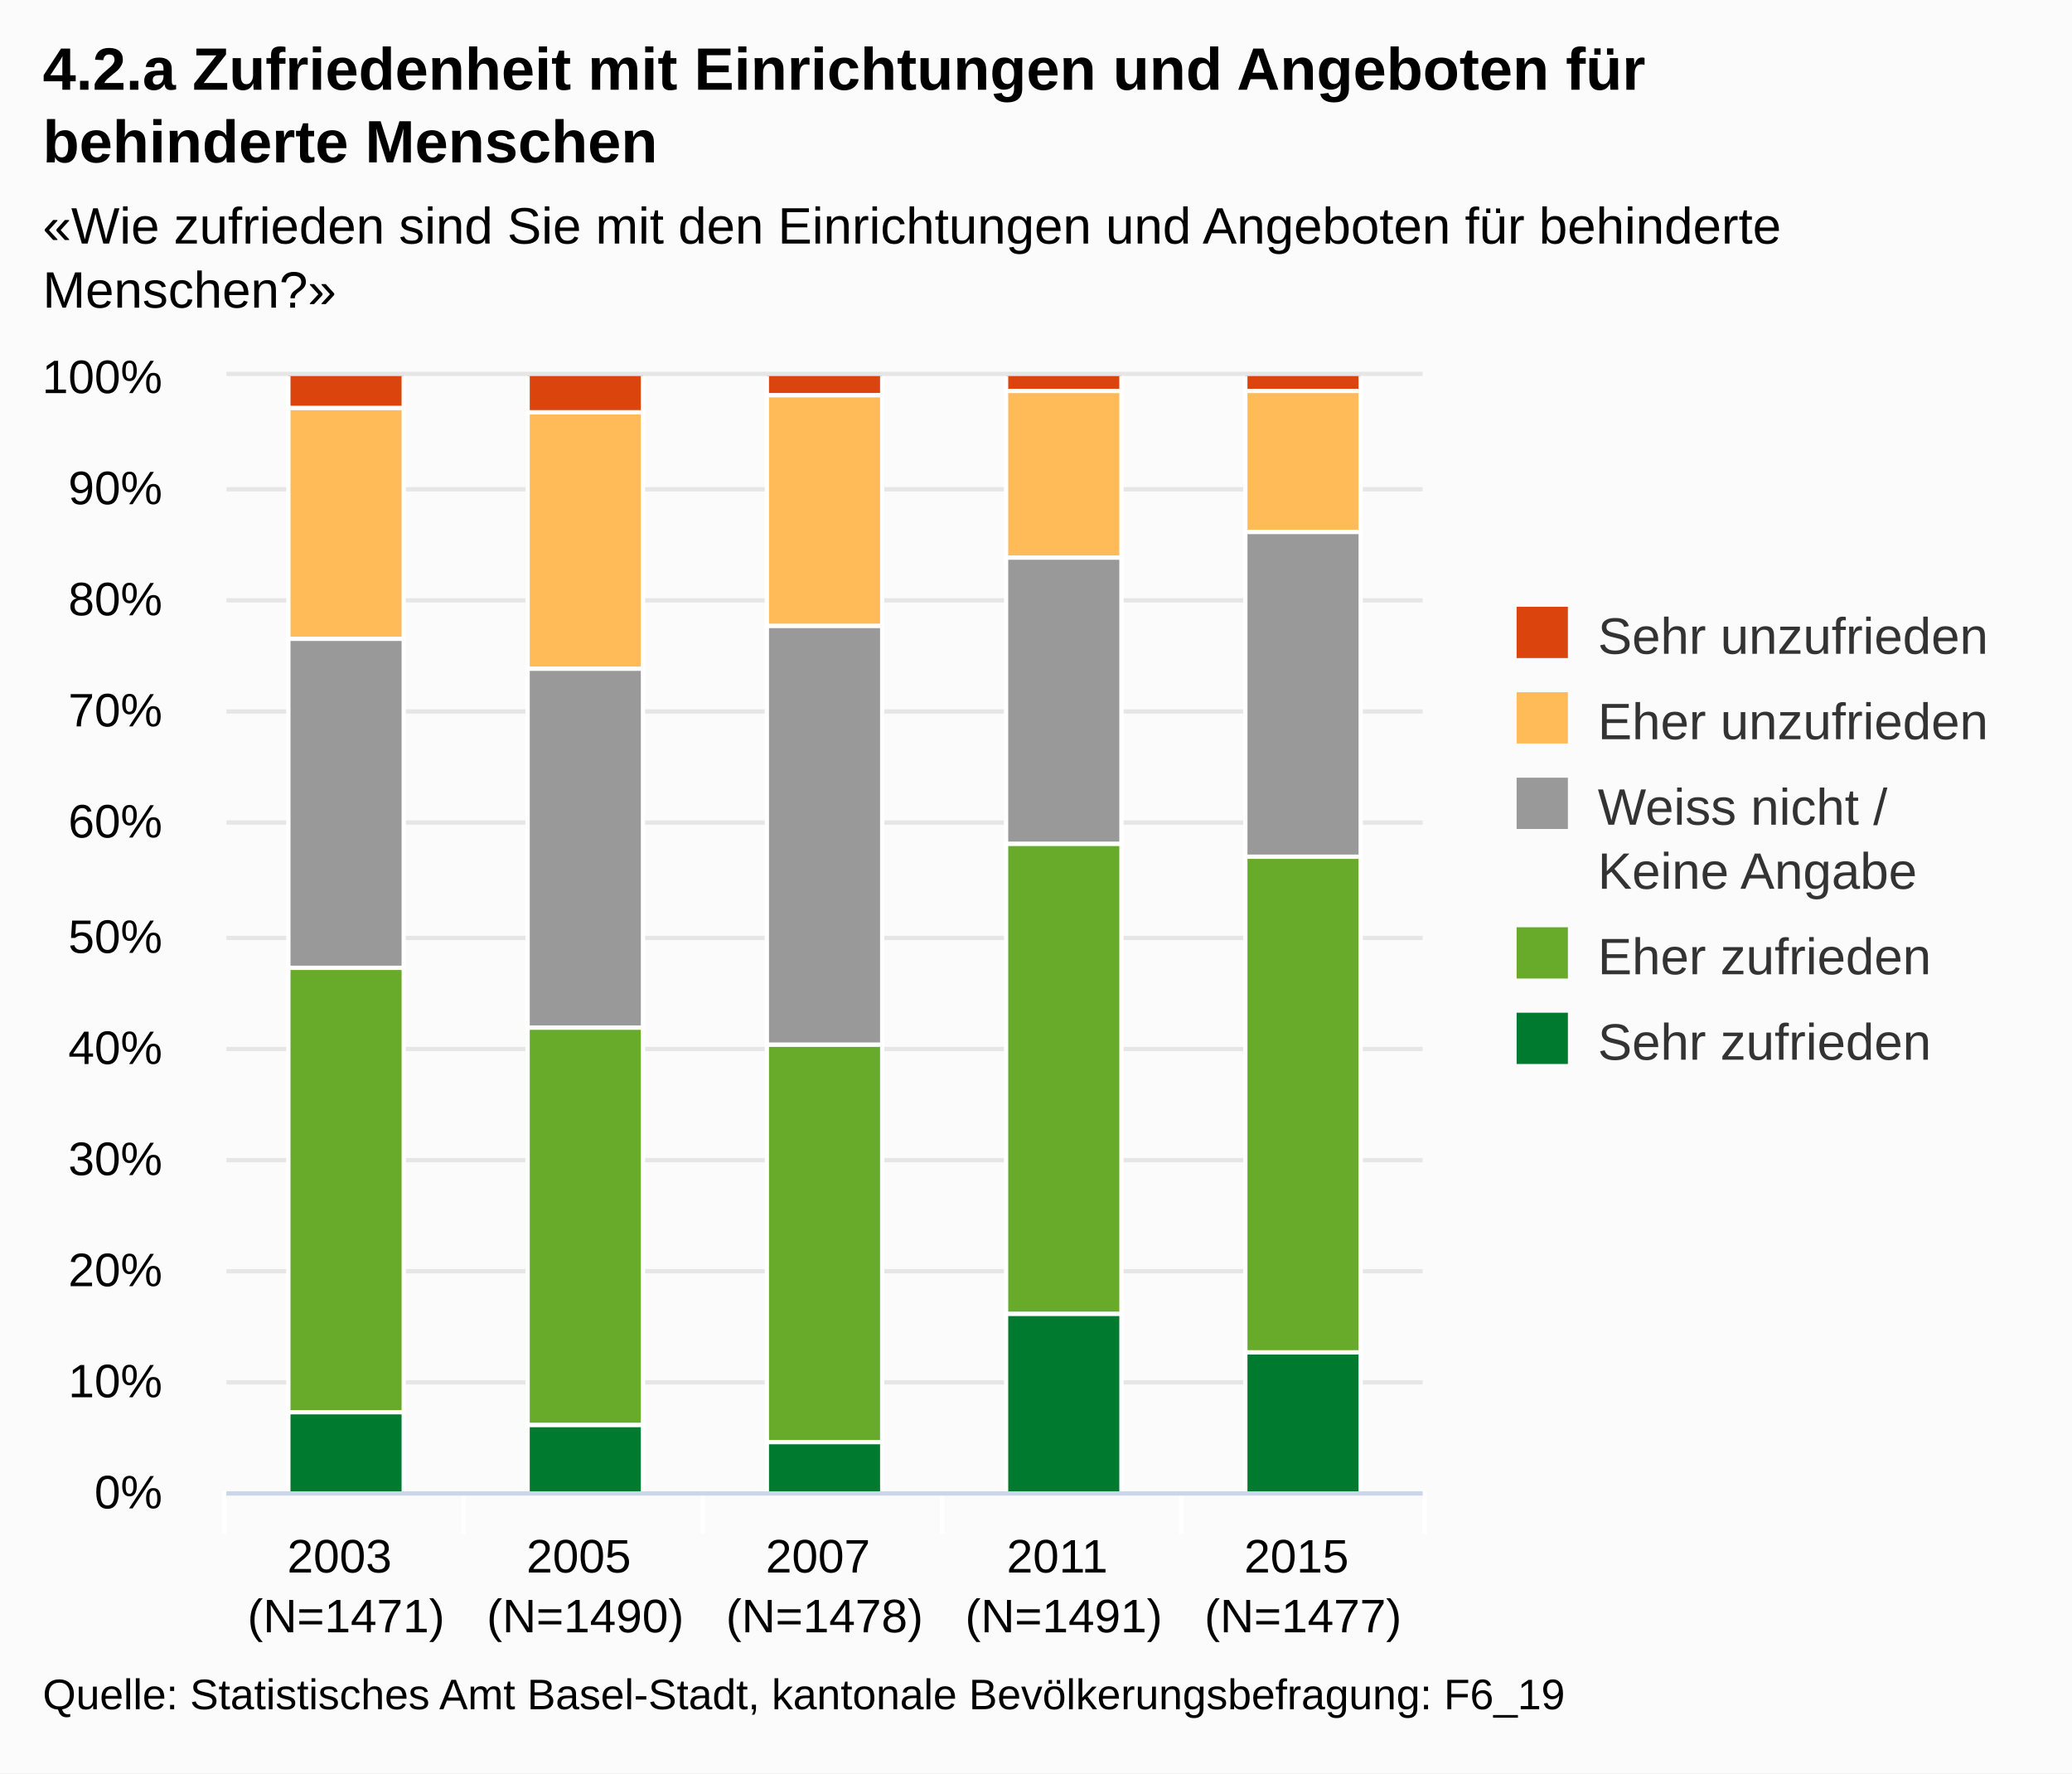
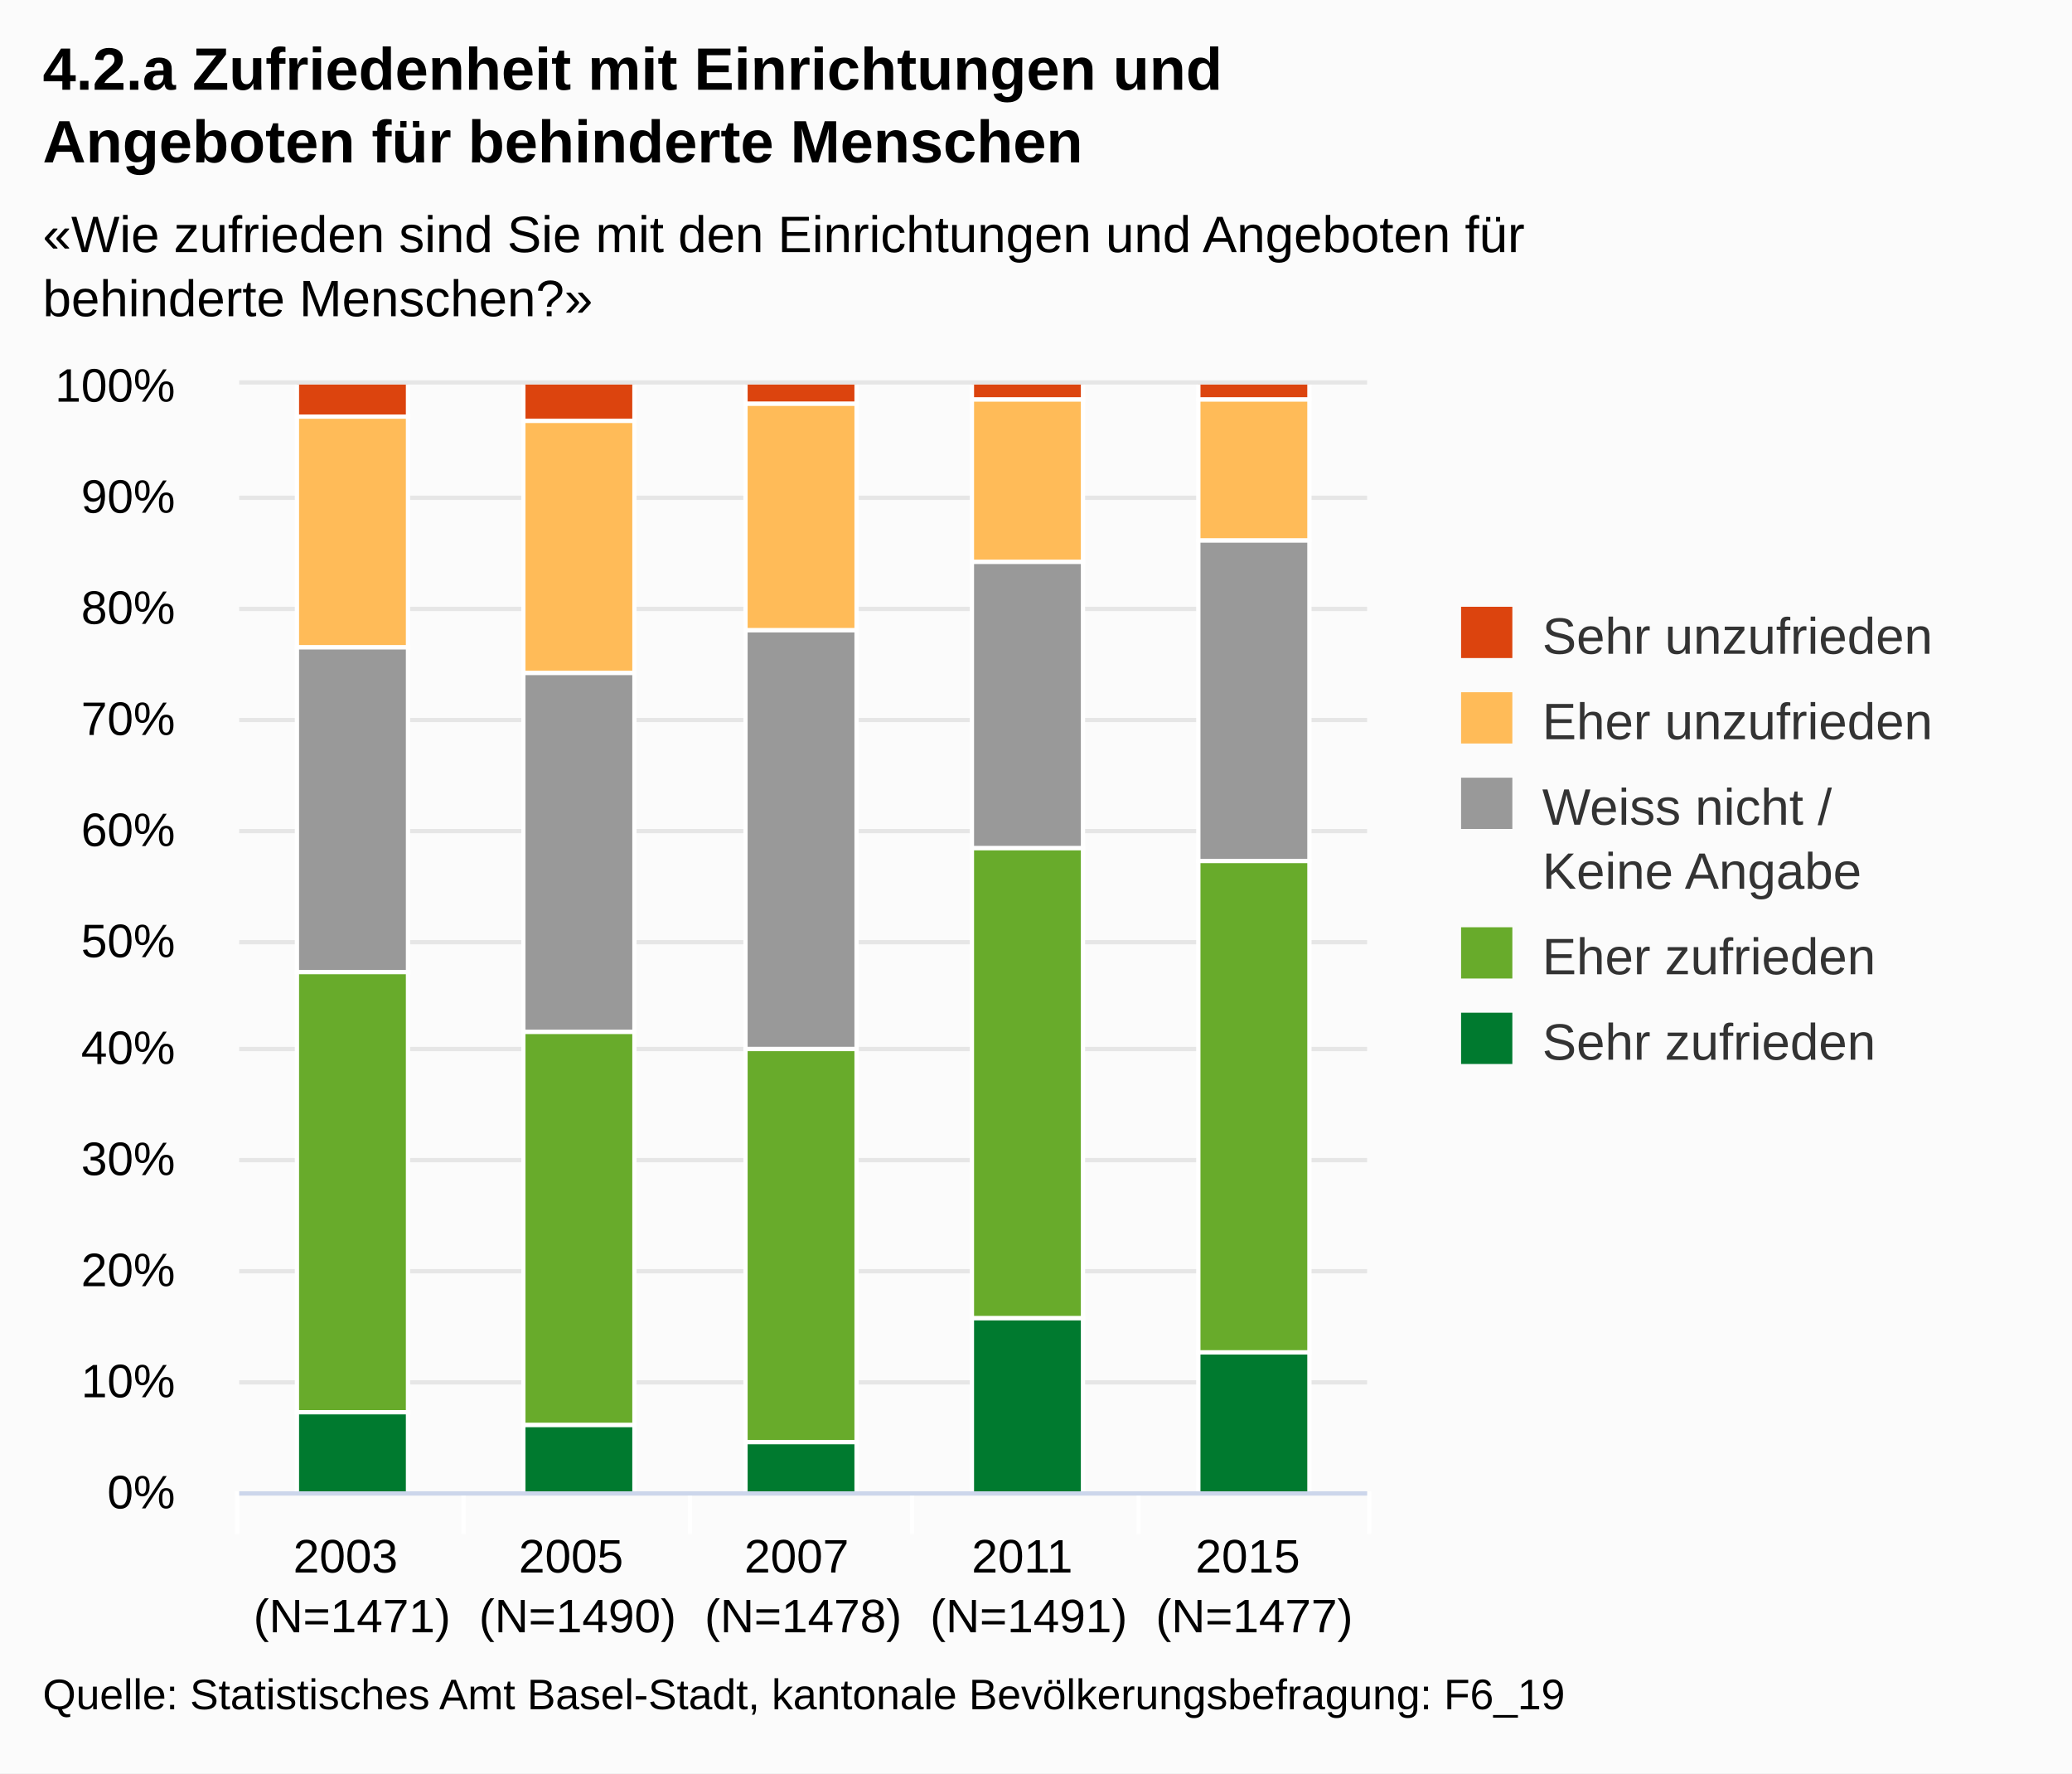
<svg xmlns="http://www.w3.org/2000/svg" version="1.1" class="highcharts-root" style="font-family:Arial;font-size:12px;" viewBox="0 0 485 415">
  <defs>
-     <clipPath id="highcharts-3x6vol8-1">
-       <rect x="0" y="0" width="280" height="261" fill="none" />
+     <clipPath id="highcharts-9oft49t-1">
+       <rect x="0" y="0" width="264" height="259" fill="none" />
    </clipPath>
  </defs>
  <rect fill="#fbfbfb" class="highcharts-background" x="0" y="0" width="485" height="415" rx="0" ry="0" />
-   <rect fill="none" class="highcharts-plot-background" x="53" y="88" width="280" height="261" />
+   <rect fill="none" class="highcharts-plot-background" x="56" y="90" width="264" height="259" />
  <g class="highcharts-grid highcharts-xaxis-grid ">
-     <path fill="none" class="highcharts-grid-line" d="M 108.5 88 L 108.5 349" opacity="1" />
-     <path fill="none" class="highcharts-grid-line" d="M 164.5 88 L 164.5 349" opacity="1" />
-     <path fill="none" class="highcharts-grid-line" d="M 220.5 88 L 220.5 349" opacity="1" />
-     <path fill="none" class="highcharts-grid-line" d="M 276.5 88 L 276.5 349" opacity="1" />
-     <path fill="none" class="highcharts-grid-line" d="M 332.5 88 L 332.5 349" opacity="1" />
-     <path fill="none" class="highcharts-grid-line" d="M 52.5 88 L 52.5 349" opacity="1" />
+     <path fill="none" class="highcharts-grid-line" d="M 108.5 90 L 108.5 349" opacity="1" />
+     <path fill="none" class="highcharts-grid-line" d="M 161.5 90 L 161.5 349" opacity="1" />
+     <path fill="none" class="highcharts-grid-line" d="M 213.5 90 L 213.5 349" opacity="1" />
+     <path fill="none" class="highcharts-grid-line" d="M 266.5 90 L 266.5 349" opacity="1" />
+     <path fill="none" class="highcharts-grid-line" d="M 319.5 90 L 319.5 349" opacity="1" />
+     <path fill="none" class="highcharts-grid-line" d="M 55.5 90 L 55.5 349" opacity="1" />
  </g>
  <g class="highcharts-grid highcharts-yaxis-grid ">
-     <path fill="none" stroke="#e6e6e6" stroke-width="1" class="highcharts-grid-line" d="M 53 349.5 L 333 349.5" opacity="1" />
-     <path fill="none" stroke="#e6e6e6" stroke-width="1" class="highcharts-grid-line" d="M 53 323.5 L 333 323.5" opacity="1" />
-     <path fill="none" stroke="#e6e6e6" stroke-width="1" class="highcharts-grid-line" d="M 53 297.5 L 333 297.5" opacity="1" />
-     <path fill="none" stroke="#e6e6e6" stroke-width="1" class="highcharts-grid-line" d="M 53 271.5 L 333 271.5" opacity="1" />
-     <path fill="none" stroke="#e6e6e6" stroke-width="1" class="highcharts-grid-line" d="M 53 245.5 L 333 245.5" opacity="1" />
-     <path fill="none" stroke="#e6e6e6" stroke-width="1" class="highcharts-grid-line" d="M 53 219.5 L 333 219.5" opacity="1" />
-     <path fill="none" stroke="#e6e6e6" stroke-width="1" class="highcharts-grid-line" d="M 53 192.5 L 333 192.5" opacity="1" />
-     <path fill="none" stroke="#e6e6e6" stroke-width="1" class="highcharts-grid-line" d="M 53 166.5 L 333 166.5" opacity="1" />
-     <path fill="none" stroke="#e6e6e6" stroke-width="1" class="highcharts-grid-line" d="M 53 140.5 L 333 140.5" opacity="1" />
-     <path fill="none" stroke="#e6e6e6" stroke-width="1" class="highcharts-grid-line" d="M 53 114.5 L 333 114.5" opacity="1" />
-     <path fill="none" stroke="#e6e6e6" stroke-width="1" class="highcharts-grid-line" d="M 53 87.5 L 333 87.5" opacity="1" />
+     <path fill="none" stroke="#e6e6e6" stroke-width="1" class="highcharts-grid-line" d="M 56 349.5 L 320 349.5" opacity="1" />
+     <path fill="none" stroke="#e6e6e6" stroke-width="1" class="highcharts-grid-line" d="M 56 323.5 L 320 323.5" opacity="1" />
+     <path fill="none" stroke="#e6e6e6" stroke-width="1" class="highcharts-grid-line" d="M 56 297.5 L 320 297.5" opacity="1" />
+     <path fill="none" stroke="#e6e6e6" stroke-width="1" class="highcharts-grid-line" d="M 56 271.5 L 320 271.5" opacity="1" />
+     <path fill="none" stroke="#e6e6e6" stroke-width="1" class="highcharts-grid-line" d="M 56 245.5 L 320 245.5" opacity="1" />
+     <path fill="none" stroke="#e6e6e6" stroke-width="1" class="highcharts-grid-line" d="M 56 220.5 L 320 220.5" opacity="1" />
+     <path fill="none" stroke="#e6e6e6" stroke-width="1" class="highcharts-grid-line" d="M 56 194.5 L 320 194.5" opacity="1" />
+     <path fill="none" stroke="#e6e6e6" stroke-width="1" class="highcharts-grid-line" d="M 56 168.5 L 320 168.5" opacity="1" />
+     <path fill="none" stroke="#e6e6e6" stroke-width="1" class="highcharts-grid-line" d="M 56 142.5 L 320 142.5" opacity="1" />
+     <path fill="none" stroke="#e6e6e6" stroke-width="1" class="highcharts-grid-line" d="M 56 116.5 L 320 116.5" opacity="1" />
+     <path fill="none" stroke="#e6e6e6" stroke-width="1" class="highcharts-grid-line" d="M 56 89.5 L 320 89.5" opacity="1" />
  </g>
-   <rect fill="none" class="highcharts-plot-border" x="53" y="88" width="280" height="261" />
+   <rect fill="none" class="highcharts-plot-border" x="56" y="90" width="264" height="259" />
  <g class="highcharts-axis highcharts-xaxis ">
    <path fill="none" class="highcharts-tick" stroke="#FFFFFF" stroke-width="1" d="M 108.5 349 L 108.5 359" opacity="1" />
-     <path fill="none" class="highcharts-tick" stroke="#FFFFFF" stroke-width="1" d="M 164.5 349 L 164.5 359" opacity="1" />
-     <path fill="none" class="highcharts-tick" stroke="#FFFFFF" stroke-width="1" d="M 220.5 349 L 220.5 359" opacity="1" />
-     <path fill="none" class="highcharts-tick" stroke="#FFFFFF" stroke-width="1" d="M 276.5 349 L 276.5 359" opacity="1" />
-     <path fill="none" class="highcharts-tick" stroke="#FFFFFF" stroke-width="1" d="M 333.5 349 L 333.5 359" opacity="1" />
-     <path fill="none" class="highcharts-tick" stroke="#FFFFFF" stroke-width="1" d="M 52.5 349 L 52.5 359" opacity="1" />
-     <path fill="none" class="highcharts-axis-line" stroke="#ccd6eb" stroke-width="1" d="M 53 349.5 L 333 349.5" />
+     <path fill="none" class="highcharts-tick" stroke="#FFFFFF" stroke-width="1" d="M 161.5 349 L 161.5 359" opacity="1" />
+     <path fill="none" class="highcharts-tick" stroke="#FFFFFF" stroke-width="1" d="M 213.5 349 L 213.5 359" opacity="1" />
+     <path fill="none" class="highcharts-tick" stroke="#FFFFFF" stroke-width="1" d="M 266.5 349 L 266.5 359" opacity="1" />
+     <path fill="none" class="highcharts-tick" stroke="#FFFFFF" stroke-width="1" d="M 320.5 349 L 320.5 359" opacity="1" />
+     <path fill="none" class="highcharts-tick" stroke="#FFFFFF" stroke-width="1" d="M 55.5 349 L 55.5 359" opacity="1" />
+     <path fill="none" class="highcharts-axis-line" stroke="#ccd6eb" stroke-width="1" d="M 56 349.5 L 320 349.5" />
  </g>
  <g class="highcharts-axis highcharts-yaxis ">
-     <path fill="none" class="highcharts-axis-line" d="M 53 88 L 53 349" />
+     <path fill="none" class="highcharts-axis-line" d="M 56 90 L 56 349" />
  </g>
  <g class="highcharts-series-group">
-     <g class="highcharts-series highcharts-series-0 highcharts-column-series highcharts-color-undefined highcharts-tracker" transform="translate(53,88) scale(1 1)" width="261" height="280" clip-path="url(#highcharts-3x6vol8-1)">
-       <rect x="14.5" y="-0.5" width="27" height="8" fill="#dc440e" class="highcharts-point" stroke="#ffffff" stroke-width="1" />
-       <rect x="70.5" y="-0.5" width="27" height="9" fill="#dc440e" class="highcharts-point" stroke="#ffffff" stroke-width="1" />
-       <rect x="126.5" y="-0.5" width="27" height="5" fill="#dc440e" class="highcharts-point" stroke="#ffffff" stroke-width="1" />
-       <rect x="182.5" y="-0.5" width="27" height="4" fill="#dc440e" class="highcharts-point" stroke="#ffffff" stroke-width="1" />
-       <rect x="238.5" y="-0.5" width="27" height="4" fill="#dc440e" class="highcharts-point" stroke="#ffffff" stroke-width="1" />
+     <g class="highcharts-series highcharts-series-0 highcharts-column-series highcharts-color-undefined highcharts-tracker" transform="translate(56,90) scale(1 1)" width="259" height="264" clip-path="url(#highcharts-9oft49t-1)">
+       <rect x="13.5" y="-0.5" width="26" height="8" fill="#dc440e" class="highcharts-point" stroke="#ffffff" stroke-width="1" />
+       <rect x="66.5" y="-0.5" width="26" height="9" fill="#dc440e" class="highcharts-point" stroke="#ffffff" stroke-width="1" />
+       <rect x="118.5" y="-0.5" width="26" height="5" fill="#dc440e" class="highcharts-point" stroke="#ffffff" stroke-width="1" />
+       <rect x="171.5" y="-0.5" width="26" height="4" fill="#dc440e" class="highcharts-point" stroke="#ffffff" stroke-width="1" />
+       <rect x="224.5" y="-0.5" width="26" height="4" fill="#dc440e" class="highcharts-point" stroke="#ffffff" stroke-width="1" />
    </g>
-     <g class="highcharts-markers highcharts-series-0 highcharts-column-series highcharts-color-undefined " transform="translate(53,88) scale(1 1)" width="261" height="280" clip-path="none" />
-     <g class="highcharts-series highcharts-series-1 highcharts-column-series highcharts-color-undefined highcharts-tracker" transform="translate(53,88) scale(1 1)" width="261" height="280" clip-path="url(#highcharts-3x6vol8-1)">
-       <rect x="14.5" y="7.5" width="27" height="54" fill="#ffbb58" class="highcharts-point" stroke="#ffffff" stroke-width="1" />
-       <rect x="70.5" y="8.5" width="27" height="60" fill="#ffbb58" class="highcharts-point" stroke="#ffffff" stroke-width="1" />
-       <rect x="126.5" y="4.5" width="27" height="54" fill="#ffbb58" class="highcharts-point" stroke="#ffffff" stroke-width="1" />
-       <rect x="182.5" y="3.5" width="27" height="39" fill="#ffbb58" class="highcharts-point" stroke="#ffffff" stroke-width="1" />
-       <rect x="238.5" y="3.5" width="27" height="33" fill="#ffbb58" class="highcharts-point" stroke="#ffffff" stroke-width="1" />
+     <g class="highcharts-markers highcharts-series-0 highcharts-column-series highcharts-color-undefined " transform="translate(56,90) scale(1 1)" width="259" height="264" clip-path="none" />
+     <g class="highcharts-series highcharts-series-1 highcharts-column-series highcharts-color-undefined highcharts-tracker" transform="translate(56,90) scale(1 1)" width="259" height="264" clip-path="url(#highcharts-9oft49t-1)">
+       <rect x="13.5" y="7.5" width="26" height="54" fill="#ffbb58" class="highcharts-point" stroke="#ffffff" stroke-width="1" />
+       <rect x="66.5" y="8.5" width="26" height="59" fill="#ffbb58" class="highcharts-point" stroke="#ffffff" stroke-width="1" />
+       <rect x="118.5" y="4.5" width="26" height="53" fill="#ffbb58" class="highcharts-point" stroke="#ffffff" stroke-width="1" />
+       <rect x="171.5" y="3.5" width="26" height="38" fill="#ffbb58" class="highcharts-point" stroke="#ffffff" stroke-width="1" />
+       <rect x="224.5" y="3.5" width="26" height="33" fill="#ffbb58" class="highcharts-point" stroke="#ffffff" stroke-width="1" />
    </g>
-     <g class="highcharts-markers highcharts-series-1 highcharts-column-series highcharts-color-undefined " transform="translate(53,88) scale(1 1)" width="261" height="280" clip-path="none" />
-     <g class="highcharts-series highcharts-series-2 highcharts-column-series highcharts-color-undefined highcharts-tracker" transform="translate(53,88) scale(1 1)" width="261" height="280" clip-path="url(#highcharts-3x6vol8-1)">
-       <rect x="14.5" y="61.5" width="27" height="77" fill="#999999" class="highcharts-point" stroke="#ffffff" stroke-width="1" />
-       <rect x="70.5" y="68.5" width="27" height="84" fill="#999999" class="highcharts-point" stroke="#ffffff" stroke-width="1" />
-       <rect x="126.5" y="58.5" width="27" height="98" fill="#999999" class="highcharts-point" stroke="#ffffff" stroke-width="1" />
-       <rect x="182.5" y="42.5" width="27" height="67" fill="#999999" class="highcharts-point" stroke="#ffffff" stroke-width="1" />
-       <rect x="238.5" y="36.5" width="27" height="76" fill="#999999" class="highcharts-point" stroke="#ffffff" stroke-width="1" />
+     <g class="highcharts-markers highcharts-series-1 highcharts-column-series highcharts-color-undefined " transform="translate(56,90) scale(1 1)" width="259" height="264" clip-path="none" />
+     <g class="highcharts-series highcharts-series-2 highcharts-column-series highcharts-color-undefined highcharts-tracker" transform="translate(56,90) scale(1 1)" width="259" height="264" clip-path="url(#highcharts-9oft49t-1)">
+       <rect x="13.5" y="61.5" width="26" height="76" fill="#999999" class="highcharts-point" stroke="#ffffff" stroke-width="1" />
+       <rect x="66.5" y="67.5" width="26" height="84" fill="#999999" class="highcharts-point" stroke="#ffffff" stroke-width="1" />
+       <rect x="118.5" y="57.5" width="26" height="98" fill="#999999" class="highcharts-point" stroke="#ffffff" stroke-width="1" />
+       <rect x="171.5" y="41.5" width="26" height="67" fill="#999999" class="highcharts-point" stroke="#ffffff" stroke-width="1" />
+       <rect x="224.5" y="36.5" width="26" height="75" fill="#999999" class="highcharts-point" stroke="#ffffff" stroke-width="1" />
    </g>
-     <g class="highcharts-markers highcharts-series-2 highcharts-column-series highcharts-color-undefined " transform="translate(53,88) scale(1 1)" width="261" height="280" clip-path="none" />
-     <g class="highcharts-series highcharts-series-3 highcharts-column-series highcharts-color-undefined highcharts-tracker" transform="translate(53,88) scale(1 1)" width="261" height="280" clip-path="url(#highcharts-3x6vol8-1)">
-       <rect x="14.5" y="138.5" width="27" height="104" fill="#68ab2b" class="highcharts-point" stroke="#ffffff" stroke-width="1" />
-       <rect x="70.5" y="152.5" width="27" height="93" fill="#68ab2b" class="highcharts-point" stroke="#ffffff" stroke-width="1" />
-       <rect x="126.5" y="156.5" width="27" height="93" fill="#68ab2b" class="highcharts-point" stroke="#ffffff" stroke-width="1" />
-       <rect x="182.5" y="109.5" width="27" height="110" fill="#68ab2b" class="highcharts-point" stroke="#ffffff" stroke-width="1" />
-       <rect x="238.5" y="112.5" width="27" height="116" fill="#68ab2b" class="highcharts-point" stroke="#ffffff" stroke-width="1" />
+     <g class="highcharts-markers highcharts-series-2 highcharts-column-series highcharts-color-undefined " transform="translate(56,90) scale(1 1)" width="259" height="264" clip-path="none" />
+     <g class="highcharts-series highcharts-series-3 highcharts-column-series highcharts-color-undefined highcharts-tracker" transform="translate(56,90) scale(1 1)" width="259" height="264" clip-path="url(#highcharts-9oft49t-1)">
+       <rect x="13.5" y="137.5" width="26" height="103" fill="#68ab2b" class="highcharts-point" stroke="#ffffff" stroke-width="1" />
+       <rect x="66.5" y="151.5" width="26" height="92" fill="#68ab2b" class="highcharts-point" stroke="#ffffff" stroke-width="1" />
+       <rect x="118.5" y="155.5" width="26" height="92" fill="#68ab2b" class="highcharts-point" stroke="#ffffff" stroke-width="1" />
+       <rect x="171.5" y="108.5" width="26" height="110" fill="#68ab2b" class="highcharts-point" stroke="#ffffff" stroke-width="1" />
+       <rect x="224.5" y="111.5" width="26" height="115" fill="#68ab2b" class="highcharts-point" stroke="#ffffff" stroke-width="1" />
    </g>
-     <g class="highcharts-markers highcharts-series-3 highcharts-column-series highcharts-color-undefined " transform="translate(53,88) scale(1 1)" width="261" height="280" clip-path="none" />
-     <g class="highcharts-series highcharts-series-4 highcharts-column-series highcharts-color-undefined highcharts-tracker" transform="translate(53,88) scale(1 1)" width="261" height="280" clip-path="url(#highcharts-3x6vol8-1)">
-       <rect x="14.5" y="242.5" width="27" height="19" fill="#007a2f" class="highcharts-point" stroke="#ffffff" stroke-width="1" />
-       <rect x="70.5" y="245.5" width="27" height="16" fill="#007a2f" class="highcharts-point" stroke="#ffffff" stroke-width="1" />
-       <rect x="126.5" y="249.5" width="27" height="12" fill="#007a2f" class="highcharts-point" stroke="#ffffff" stroke-width="1" />
-       <rect x="182.5" y="219.5" width="27" height="42" fill="#007a2f" class="highcharts-point" stroke="#ffffff" stroke-width="1" />
-       <rect x="238.5" y="228.5" width="27" height="33" fill="#007a2f" class="highcharts-point" stroke="#ffffff" stroke-width="1" />
+     <g class="highcharts-markers highcharts-series-3 highcharts-column-series highcharts-color-undefined " transform="translate(56,90) scale(1 1)" width="259" height="264" clip-path="none" />
+     <g class="highcharts-series highcharts-series-4 highcharts-column-series highcharts-color-undefined highcharts-tracker" transform="translate(56,90) scale(1 1)" width="259" height="264" clip-path="url(#highcharts-9oft49t-1)">
+       <rect x="13.5" y="240.5" width="26" height="19" fill="#007a2f" class="highcharts-point" stroke="#ffffff" stroke-width="1" />
+       <rect x="66.5" y="243.5" width="26" height="16" fill="#007a2f" class="highcharts-point" stroke="#ffffff" stroke-width="1" />
+       <rect x="118.5" y="247.5" width="26" height="12" fill="#007a2f" class="highcharts-point" stroke="#ffffff" stroke-width="1" />
+       <rect x="171.5" y="218.5" width="26" height="41" fill="#007a2f" class="highcharts-point" stroke="#ffffff" stroke-width="1" />
+       <rect x="224.5" y="226.5" width="26" height="33" fill="#007a2f" class="highcharts-point" stroke="#ffffff" stroke-width="1" />
    </g>
-     <g class="highcharts-markers highcharts-series-4 highcharts-column-series highcharts-color-undefined " transform="translate(53,88) scale(1 1)" width="261" height="280" clip-path="none" />
+     <g class="highcharts-markers highcharts-series-4 highcharts-column-series highcharts-color-undefined " transform="translate(56,90) scale(1 1)" width="259" height="264" clip-path="none" />
  </g>
  <text x="10" text-anchor="start" class="highcharts-title" style="color:#000000;font-size:14px;font-weight:bold;fill:#000000;width:421px;" y="21">
-     <tspan>4.2.a Zufriedenheit mit Einrichtungen und Angeboten für</tspan>
-     <tspan dy="17" x="10">behinderte Menschen</tspan>
+     <tspan>4.2.a Zufriedenheit mit Einrichtungen und</tspan>
+     <tspan dy="17" x="10">Angeboten für behinderte Menschen</tspan>
  </text>
-   <text x="10" text-anchor="start" class="highcharts-subtitle" style="color:#000000;font-size:12px;fill:#000000;width:421px;" y="57">
-     <tspan>«Wie zufrieden sind Sie mit den Einrichtungen und Angeboten für behinderte</tspan>
-     <tspan dy="15" x="10">Menschen?»</tspan>
+   <text x="10" text-anchor="start" class="highcharts-subtitle" style="color:#000000;font-size:12px;fill:#000000;width:421px;" y="59">
+     <tspan>«Wie zufrieden sind Sie mit den Einrichtungen und Angeboten für</tspan>
+     <tspan dy="15" x="10">behinderte Menschen?»</tspan>
  </text>
-   <g class="highcharts-legend" transform="translate(345,135)">
-     <rect fill="none" class="highcharts-legend-box" rx="0" ry="0" x="0" y="0" width="130" height="126" visibility="visible" />
+   <g class="highcharts-legend" transform="translate(332,135)">
+     <rect fill="none" class="highcharts-legend-box" rx="0" ry="0" x="0" y="0" width="143" height="126" visibility="visible" />
    <g>
      <g>
        <g class="highcharts-legend-item highcharts-column-series highcharts-color-undefined highcharts-series-0" transform="translate(8,3)">
          <text x="21" style="color:#333333;font-size:12px;font-weight:normal;cursor:pointer;fill:#333333;" text-anchor="start" y="15">
            <tspan>Sehr unzufrieden</tspan>
          </text>
          <rect x="2" y="4" width="12" height="12" fill="#dc440e" class="highcharts-point" />
        </g>
        <g class="highcharts-legend-item highcharts-column-series highcharts-color-undefined highcharts-series-1" transform="translate(8,23)">
          <text x="21" y="15" style="color:#333333;font-size:12px;font-weight:normal;cursor:pointer;fill:#333333;" text-anchor="start">
            <tspan>Eher unzufrieden</tspan>
          </text>
          <rect x="2" y="4" width="12" height="12" fill="#ffbb58" class="highcharts-point" />
        </g>
        <g class="highcharts-legend-item highcharts-column-series highcharts-color-undefined highcharts-series-2" transform="translate(8,43)">
          <text x="21" y="15" style="color:#333333;font-size:12px;font-weight:normal;cursor:pointer;fill:#333333;" text-anchor="start">
            <tspan>Weiss nicht /</tspan>
            <tspan x="21" dy="15">Keine Angabe</tspan>
          </text>
          <rect x="2" y="4" width="12" height="12" fill="#999999" class="highcharts-point" />
        </g>
        <g class="highcharts-legend-item highcharts-column-series highcharts-color-undefined highcharts-series-3" transform="translate(8,78)">
          <text x="21" y="15" style="color:#333333;font-size:12px;font-weight:normal;cursor:pointer;fill:#333333;" text-anchor="start">
            <tspan>Eher zufrieden</tspan>
          </text>
          <rect x="2" y="4" width="12" height="12" fill="#68ab2b" class="highcharts-point" />
        </g>
        <g class="highcharts-legend-item highcharts-column-series highcharts-color-undefined highcharts-series-4" transform="translate(8,98)">
          <text x="21" y="15" style="color:#333333;font-size:12px;font-weight:normal;cursor:pointer;fill:#333333;" text-anchor="start">
            <tspan>Sehr zufrieden</tspan>
          </text>
          <rect x="2" y="4" width="12" height="12" fill="#007a2f" class="highcharts-point" />
        </g>
      </g>
    </g>
  </g>
  <g class="highcharts-axis-labels highcharts-xaxis-labels ">
-     <text x="81" style="color:#000000;cursor:default;font-size:11px;fill:#000000;" text-anchor="middle" transform="translate(0,0)" y="368" opacity="1">
+     <text x="82.4" style="color:#000000;cursor:default;font-size:11px;fill:#000000;width:52.8;text-overflow:ellipsis;" text-anchor="middle" transform="translate(0,0)" y="368" opacity="1">
      <tspan>2003</tspan>
-       <tspan x="81" dy="14">(N=1471)</tspan>
+       <tspan x="82.4" dy="14">(N=1471)</tspan>
    </text>
-     <text x="137" style="color:#000000;cursor:default;font-size:11px;fill:#000000;" text-anchor="middle" transform="translate(0,0)" y="368" opacity="1">
+     <text x="135.2" style="color:#000000;cursor:default;font-size:11px;fill:#000000;width:52.8;text-overflow:ellipsis;" text-anchor="middle" transform="translate(0,0)" y="368" opacity="1">
      <tspan>2005</tspan>
-       <tspan x="137" dy="14">(N=1490)</tspan>
+       <tspan x="135.2" dy="14">(N=1490)</tspan>
    </text>
-     <text x="193" style="color:#000000;cursor:default;font-size:11px;fill:#000000;" text-anchor="middle" transform="translate(0,0)" y="368" opacity="1">
+     <text x="188" style="color:#000000;cursor:default;font-size:11px;fill:#000000;width:52.8;text-overflow:ellipsis;" text-anchor="middle" transform="translate(0,0)" y="368" opacity="1">
      <tspan>2007</tspan>
-       <tspan x="193" dy="14">(N=1478)</tspan>
+       <tspan x="188" dy="14">(N=1478)</tspan>
    </text>
-     <text x="249" style="color:#000000;cursor:default;font-size:11px;fill:#000000;" text-anchor="middle" transform="translate(0,0)" y="368" opacity="1">
+     <text x="240.8" style="color:#000000;cursor:default;font-size:11px;fill:#000000;width:52.8;text-overflow:ellipsis;" text-anchor="middle" transform="translate(0,0)" y="368" opacity="1">
      <tspan>2011</tspan>
-       <tspan x="249" dy="14">(N=1491)</tspan>
+       <tspan x="240.8" dy="14">(N=1491)</tspan>
    </text>
-     <text x="305" style="color:#000000;cursor:default;font-size:11px;fill:#000000;" text-anchor="middle" transform="translate(0,0)" y="368" opacity="1">
+     <text x="293.6" style="color:#000000;cursor:default;font-size:11px;fill:#000000;width:52.8;text-overflow:ellipsis;" text-anchor="middle" transform="translate(0,0)" y="368" opacity="1">
      <tspan>2015</tspan>
-       <tspan x="305" dy="14">(N=1477)</tspan>
+       <tspan x="293.6" dy="14">(N=1477)</tspan>
    </text>
  </g>
  <g class="highcharts-axis-labels highcharts-yaxis-labels ">
-     <text x="38" style="color:#000000;cursor:default;font-size:11px;fill:#000000;width:150px;text-overflow:clip;" text-anchor="end" transform="translate(0,0)" y="353" opacity="1">
+     <text x="41" style="color:#000000;cursor:default;font-size:11px;fill:#000000;width:150px;text-overflow:clip;" text-anchor="end" transform="translate(0,0)" y="353" opacity="1">
      <tspan>0%</tspan>
    </text>
-     <text x="38" style="color:#000000;cursor:default;font-size:11px;fill:#000000;width:150px;text-overflow:clip;" text-anchor="end" transform="translate(0,0)" y="327" opacity="1">
+     <text x="41" style="color:#000000;cursor:default;font-size:11px;fill:#000000;width:150px;text-overflow:clip;" text-anchor="end" transform="translate(0,0)" y="327" opacity="1">
      <tspan>10%</tspan>
    </text>
-     <text x="38" style="color:#000000;cursor:default;font-size:11px;fill:#000000;width:150px;text-overflow:clip;" text-anchor="end" transform="translate(0,0)" y="301" opacity="1">
+     <text x="41" style="color:#000000;cursor:default;font-size:11px;fill:#000000;width:150px;text-overflow:clip;" text-anchor="end" transform="translate(0,0)" y="301" opacity="1">
      <tspan>20%</tspan>
    </text>
-     <text x="38" style="color:#000000;cursor:default;font-size:11px;fill:#000000;width:150px;text-overflow:clip;" text-anchor="end" transform="translate(0,0)" y="275" opacity="1">
+     <text x="41" style="color:#000000;cursor:default;font-size:11px;fill:#000000;width:150px;text-overflow:clip;" text-anchor="end" transform="translate(0,0)" y="275" opacity="1">
      <tspan>30%</tspan>
    </text>
-     <text x="38" style="color:#000000;cursor:default;font-size:11px;fill:#000000;width:150px;text-overflow:clip;" text-anchor="end" transform="translate(0,0)" y="249" opacity="1">
+     <text x="41" style="color:#000000;cursor:default;font-size:11px;fill:#000000;width:150px;text-overflow:clip;" text-anchor="end" transform="translate(0,0)" y="249" opacity="1">
      <tspan>40%</tspan>
    </text>
-     <text x="38" style="color:#000000;cursor:default;font-size:11px;fill:#000000;width:150px;text-overflow:clip;" text-anchor="end" transform="translate(0,0)" y="223" opacity="1">
+     <text x="41" style="color:#000000;cursor:default;font-size:11px;fill:#000000;width:150px;text-overflow:clip;" text-anchor="end" transform="translate(0,0)" y="224" opacity="1">
      <tspan>50%</tspan>
    </text>
-     <text x="38" style="color:#000000;cursor:default;font-size:11px;fill:#000000;width:150px;text-overflow:clip;" text-anchor="end" transform="translate(0,0)" y="196" opacity="1">
+     <text x="41" style="color:#000000;cursor:default;font-size:11px;fill:#000000;width:150px;text-overflow:clip;" text-anchor="end" transform="translate(0,0)" y="198" opacity="1">
      <tspan>60%</tspan>
    </text>
-     <text x="38" style="color:#000000;cursor:default;font-size:11px;fill:#000000;width:150px;text-overflow:clip;" text-anchor="end" transform="translate(0,0)" y="170" opacity="1">
+     <text x="41" style="color:#000000;cursor:default;font-size:11px;fill:#000000;width:150px;text-overflow:clip;" text-anchor="end" transform="translate(0,0)" y="172" opacity="1">
      <tspan>70%</tspan>
    </text>
-     <text x="38" style="color:#000000;cursor:default;font-size:11px;fill:#000000;width:150px;text-overflow:clip;" text-anchor="end" transform="translate(0,0)" y="144" opacity="1">
+     <text x="41" style="color:#000000;cursor:default;font-size:11px;fill:#000000;width:150px;text-overflow:clip;" text-anchor="end" transform="translate(0,0)" y="146" opacity="1">
      <tspan>80%</tspan>
    </text>
-     <text x="38" style="color:#000000;cursor:default;font-size:11px;fill:#000000;width:150px;text-overflow:clip;" text-anchor="end" transform="translate(0,0)" y="118" opacity="1">
+     <text x="41" style="color:#000000;cursor:default;font-size:11px;fill:#000000;width:150px;text-overflow:clip;" text-anchor="end" transform="translate(0,0)" y="120" opacity="1">
      <tspan>90%</tspan>
    </text>
-     <text x="38" style="color:#000000;cursor:default;font-size:11px;fill:#000000;width:150px;text-overflow:clip;" text-anchor="end" transform="translate(0,0)" y="92" opacity="1">
+     <text x="41" style="color:#000000;cursor:default;font-size:11px;fill:#000000;width:150px;text-overflow:clip;" text-anchor="end" transform="translate(0,0)" y="94" opacity="1">
      <tspan>100%</tspan>
    </text>
  </g>
  <text x="10" class="highcharts-credits" text-anchor="start" style="cursor:default;color:#000000;font-size:10px;fill:#000000;" y="400">
    <tspan>Quelle: Statistisches Amt Basel-Stadt, kantonale Bevölkerungsbefragung: F6_19</tspan>
  </text>
</svg>
